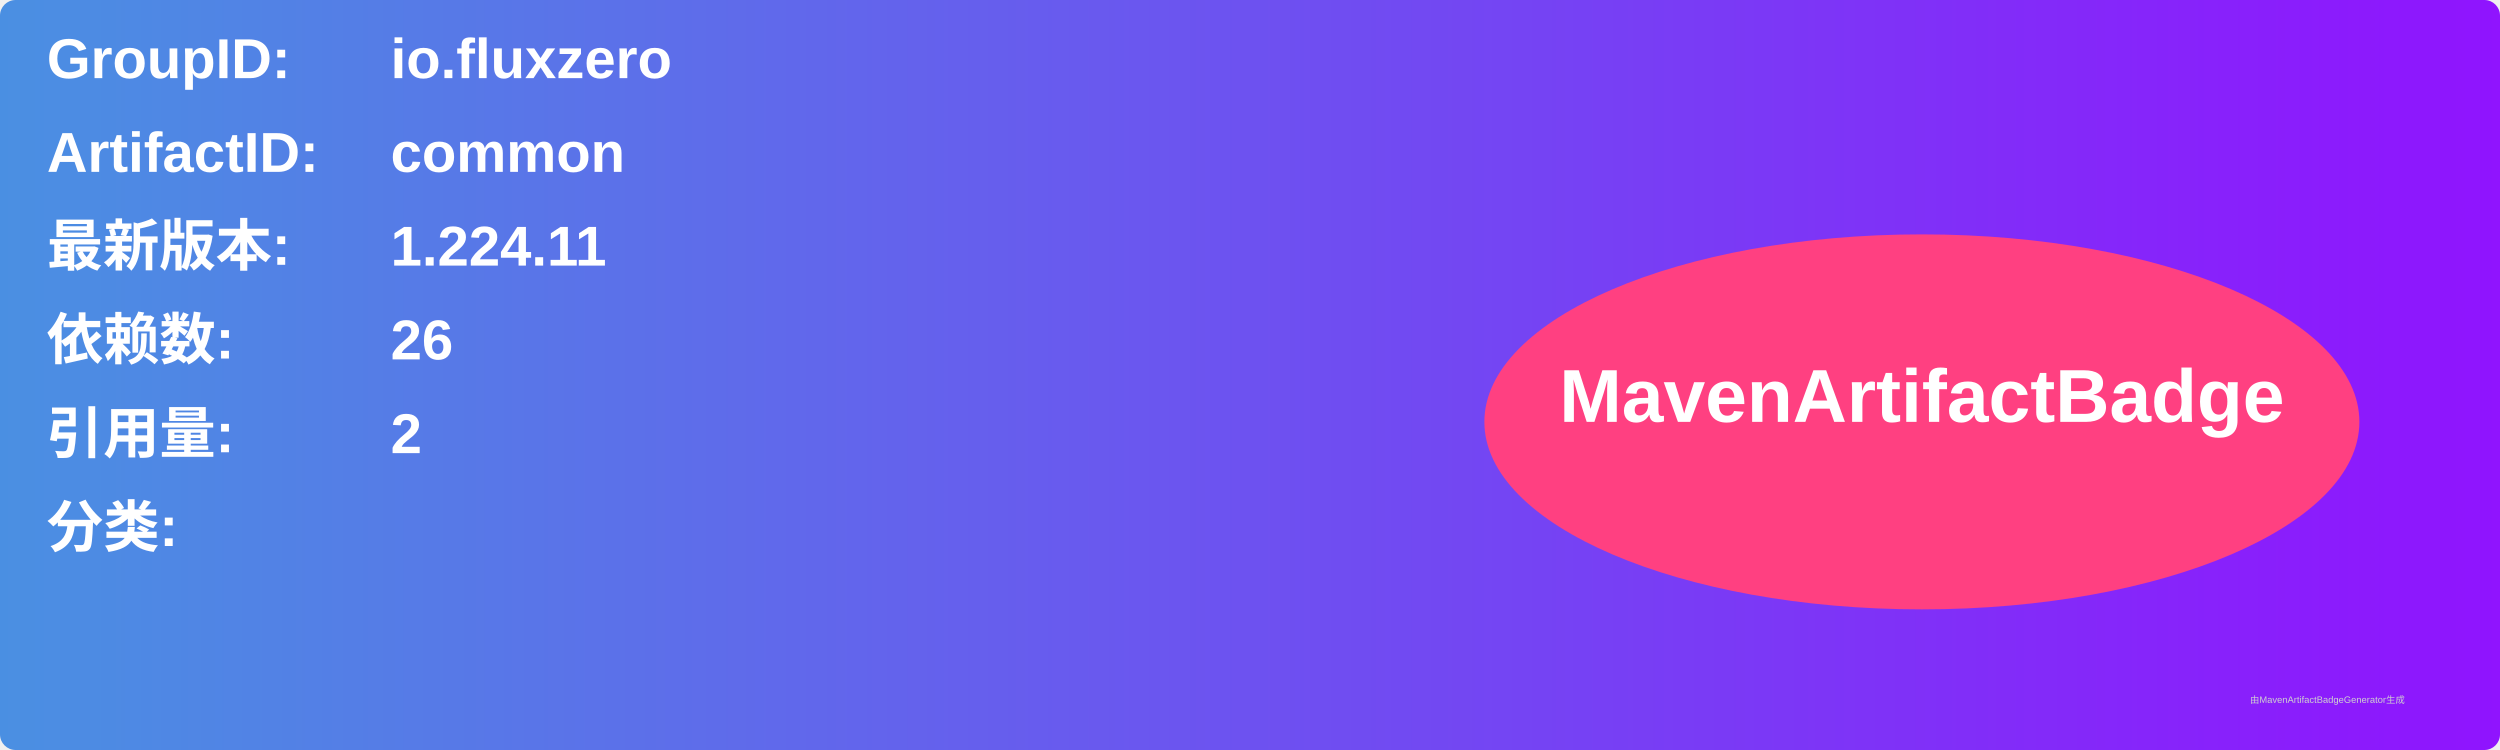
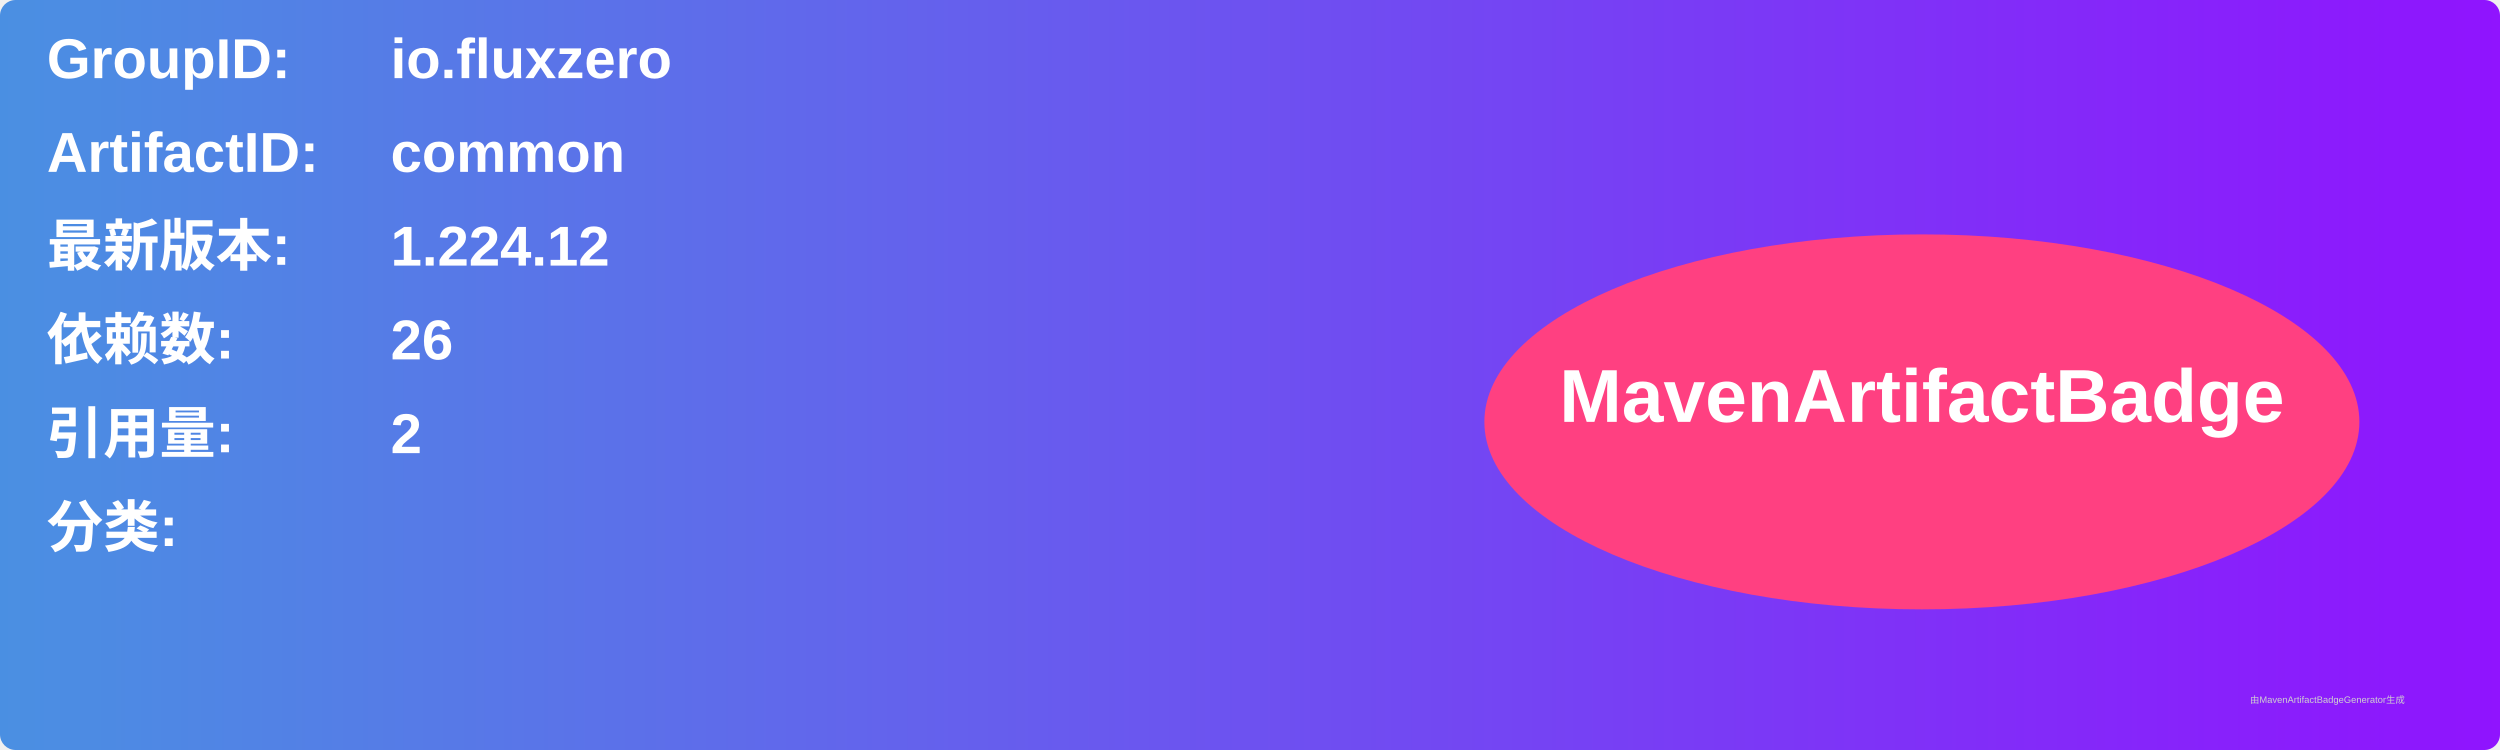
<svg xmlns="http://www.w3.org/2000/svg" width="800" height="240" viewBox="0 0 800 240">
  <linearGradient id="grad" x1="0%" y1="0%" x2="100%" y2="0%">
    <stop offset="0%" stop-color="#4a90e2" />
    <stop offset="100%" stop-color="#9013fe" />
  </linearGradient>
  <rect width="100%" height="100%" rx="5" ry="5" fill="url(#grad)" />
  <g transform="translate(15, 15)">
    <text x="0" y="10" font-family="Arial" font-size="18" fill="white" font-weight="bold" width="260">GroupID:</text>
    <text x="110" y="10" font-family="Arial" font-size="18" fill="white" font-weight="bold" width="460">io.fluxzero</text>
    <text x="0" y="40" font-family="Arial" font-size="18" fill="white" font-weight="bold" width="260">ArtifactID:</text>
    <text x="110" y="40" font-family="Arial" font-size="18" fill="white" font-weight="bold" width="460">common</text>
    <text x="0" y="70" font-family="Arial" font-size="18" fill="white" font-weight="bold">最新版本:</text>
    <text x="110" y="70" font-family="Arial" font-size="18" fill="white" font-weight="bold">
-       <tspan font-weight="bold">1.224.11</tspan>
+       <tspan font-weight="bold">1.224.12</tspan>
    </text>
    <text x="0" y="100" font-family="Arial" font-size="18" fill="white" font-weight="bold">依赖数: </text>
    <text x="110" y="100" font-family="Arial" font-size="18" fill="white">
      <tspan font-weight="bold">26</tspan>
    </text>
    <text x="0" y="130" font-family="Arial" font-size="18" fill="white" font-weight="bold">引用量: </text>
    <text x="110" y="130" font-family="Arial" font-size="18" fill="white">
      <tspan font-weight="bold">2</tspan>
    </text>
    <text x="0" y="160" font-family="Arial" font-size="18" fill="white" font-weight="bold">分类:</text>
    <text x="10" y="190" font-family="Arial" font-size="10" fill="white">
      <tspan font-weight="bold" />
    </text>
    <ellipse cx="600" cy="120" rx="140" ry="60" fill="#ff4081" />
    <text x="600" y="120" text-anchor="middle" font-family="Arial" font-size="24" fill="white" font-weight="bold">MavenArtifactBadge</text>
  </g>
  <text x="720" y="225" font-family="Arial" font-size="3" fill="#d0d0d0">由MavenArtifactBadgeGenerator生成</text>
</svg>
